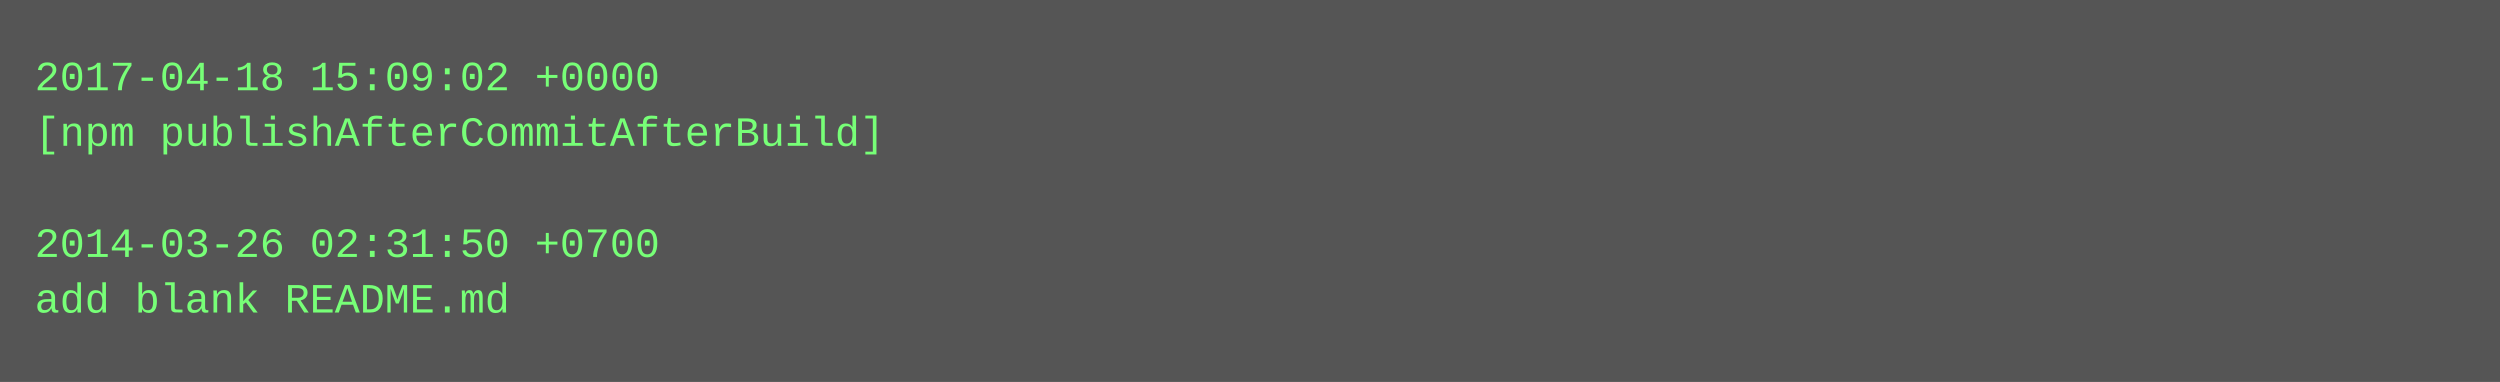
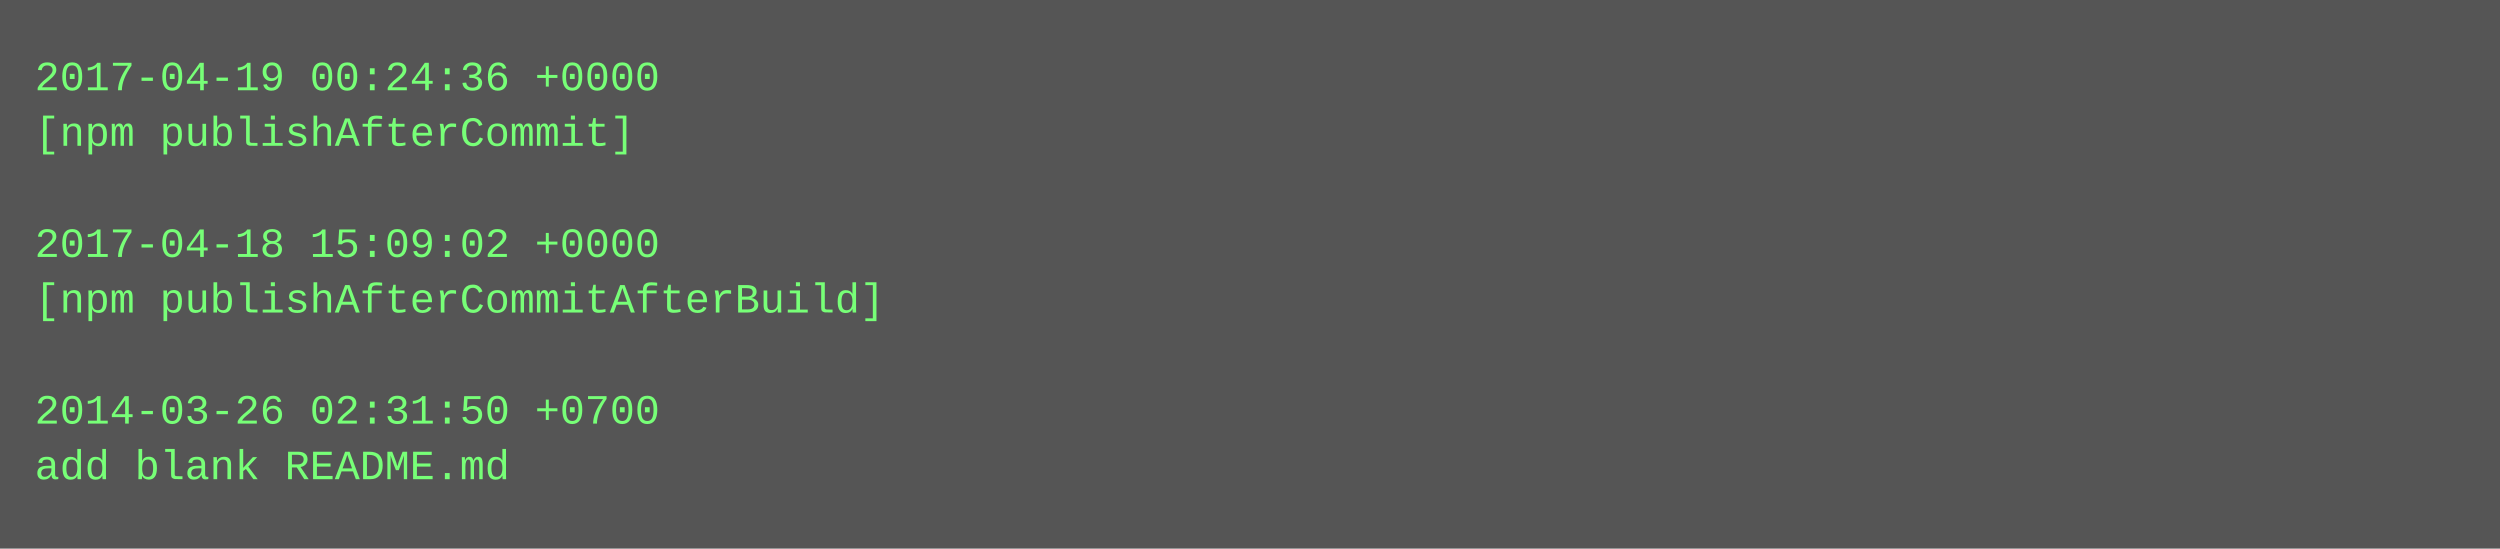
- <svg xmlns="http://www.w3.org/2000/svg" height="110" width="720">
-   <rect height="110" fill="#555" width="720" />
+ <svg xmlns="http://www.w3.org/2000/svg" height="158" width="720">
+   <rect height="158" fill="#555" width="720" />
  <text fill="#7f7" font-family="Courier New" font-size="12" xml:space="preserve">
-     <tspan x="10" y="26">2017-04-18 15:09:02 +0000</tspan>
-     <tspan x="10" y="42">[npm publishAfterCommitAfterBuild]</tspan>
+     <tspan x="10" y="26">2017-04-19 00:24:36 +0000</tspan>
+     <tspan x="10" y="42">[npm publishAfterCommit]</tspan>
    <tspan x="10" y="58" />
-     <tspan x="10" y="74">2014-03-26 02:31:50 +0700</tspan>
-     <tspan x="10" y="90">add blank README.md</tspan>
+     <tspan x="10" y="74">2017-04-18 15:09:02 +0000</tspan>
+     <tspan x="10" y="90">[npm publishAfterCommitAfterBuild]</tspan>
+     <tspan x="10" y="106" />
+     <tspan x="10" y="122">2014-03-26 02:31:50 +0700</tspan>
+     <tspan x="10" y="138">add blank README.md</tspan>
  </text>
</svg>
